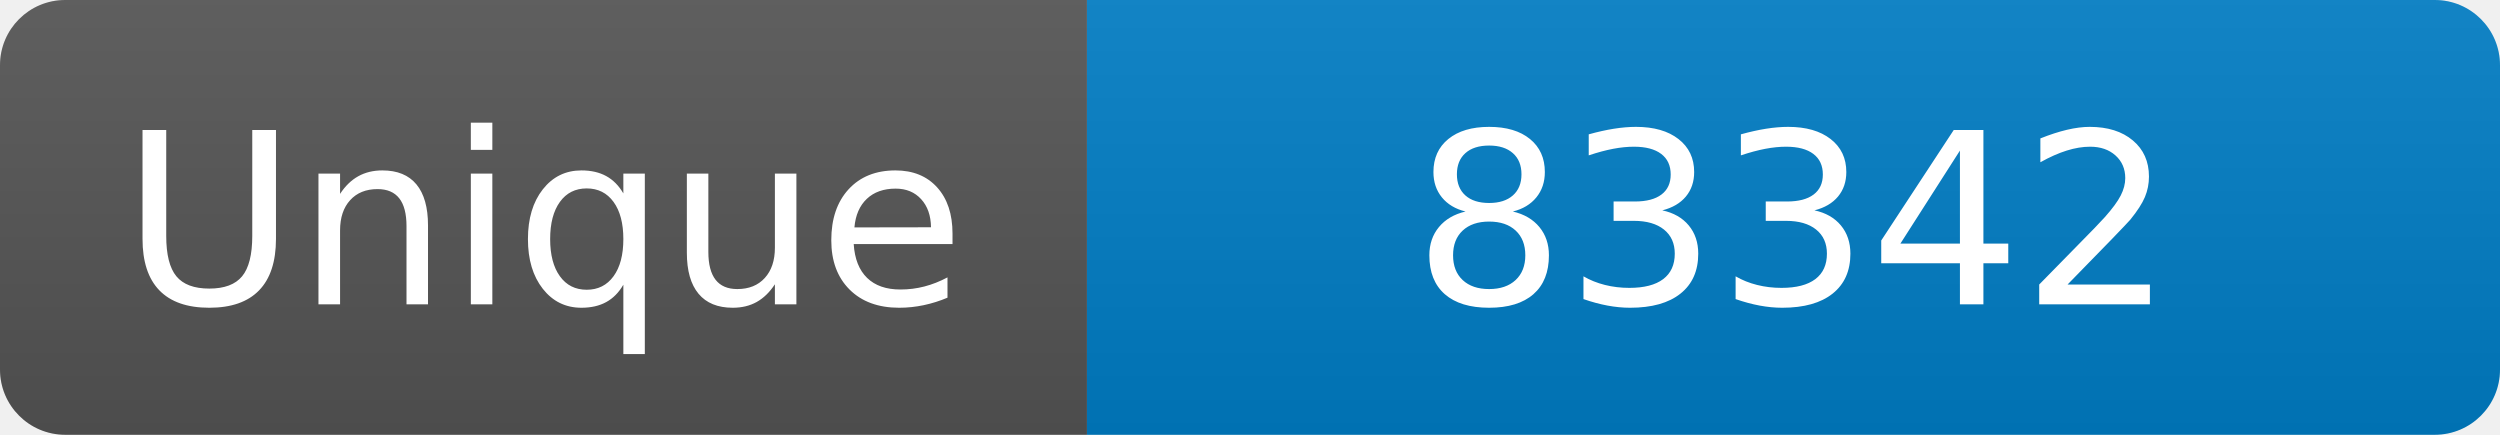
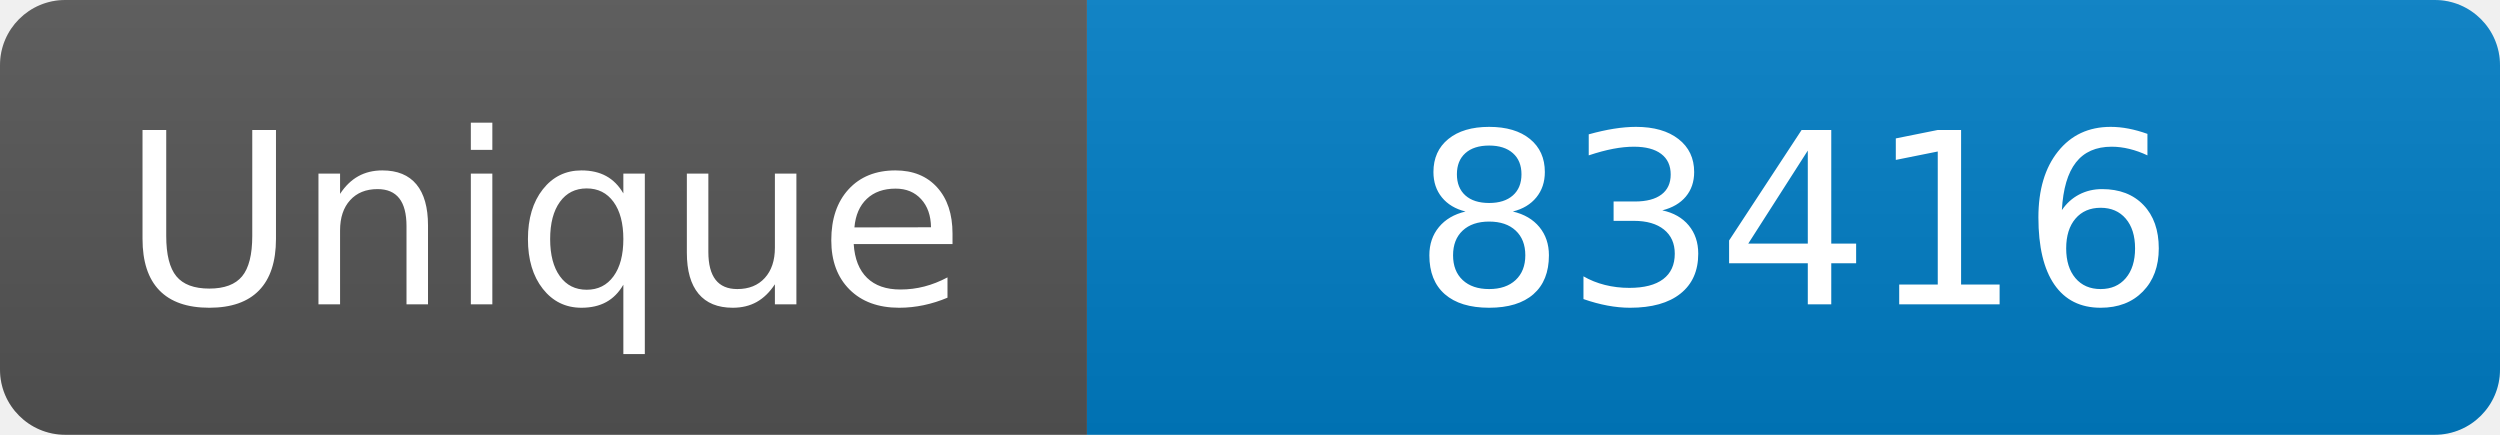
<svg xmlns="http://www.w3.org/2000/svg" width="115" height="20" role="img" aria-label="Maintained?: yes">
  <linearGradient id="s" x2="0" y2="100%">
    <stop offset="0" stop-color="#bbb" stop-opacity=".1" />
    <stop offset="1" stop-opacity=".1" />
  </linearGradient>
  <clipPath id="r">
    <rect width="115" height="20" rx="3" fill="#fff" />
  </clipPath>
  <g clip-path="url(#r)">
    <rect width="50" height="20" fill="#555" />
    <rect x="50" width="160" height="20" fill="#007ec6" />
    <rect width="115" height="20" fill="url(#s)" />
  </g>
  <g fill="#fff" text-anchor="middle" font-family="Verdana,Geneva,DejaVu Sans,sans-serif" font-size="110">
    <text x="250" y="140" transform="scale(.1)" fill="#fff">Unique</text>
-     <text x="825" y="140" transform="scale(.1)" fill="#fff">83342</text>
+     <text x="825" y="140" transform="scale(.1)" fill="#fff">83416</text>
  </g>
</svg>
